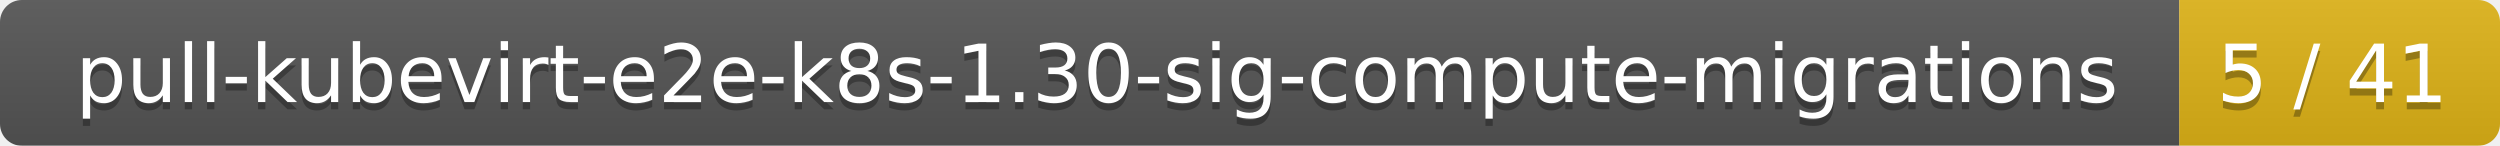
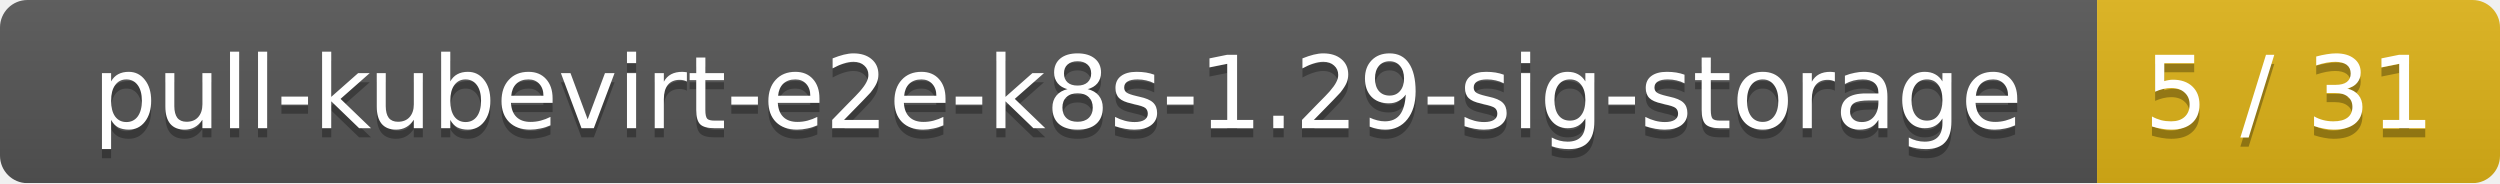
- <svg xmlns="http://www.w3.org/2000/svg" width="343" height="20">
+ <svg xmlns="http://www.w3.org/2000/svg" width="273" height="20">
  <linearGradient id="smooth" x2="0" y2="100%">
    <stop offset="0" stop-color="#bbb" stop-opacity=".1" />
    <stop offset="1" stop-opacity=".1" />
  </linearGradient>
  <mask id="round">
-     <rect width="343" height="20" rx="3" fill="#fff" />
+     <rect width="273" height="20" rx="3" fill="#fff" />
  </mask>
  <g mask="url(#round)">
-     <rect width="299" height="20" fill="#555" />
-     <rect x="299" width="44" height="20" fill="#dfb317" />
-     <rect width="343" height="20" fill="url(#smooth)" />
+     <rect width="229" height="20" fill="#555" />
+     <rect x="229" width="44" height="20" fill="#dfb317" />
+     <rect width="273" height="20" fill="url(#smooth)" />
  </g>
  <g fill="#fff" text-anchor="middle" font-family="DejaVu Sans,Verdana,Geneva,sans-serif" font-size="11">
-     <text x="150.5" y="15" fill="#010101" fill-opacity=".3">pull-kubevirt-e2e-k8s-1.30-sig-compute-migrations</text>
-     <text x="150.5" y="14">pull-kubevirt-e2e-k8s-1.30-sig-compute-migrations</text>
-     <text x="320" y="15" fill="#010101" fill-opacity=".3">5 / 41</text>
-     <text x="320" y="14">5 / 41</text>
+     <text x="115.5" y="15" fill="#010101" fill-opacity=".3">pull-kubevirt-e2e-k8s-1.29-sig-storage</text>
+     <text x="115.5" y="14">pull-kubevirt-e2e-k8s-1.29-sig-storage</text>
+     <text x="250" y="15" fill="#010101" fill-opacity=".3">5 / 31</text>
+     <text x="250" y="14">5 / 31</text>
  </g>
</svg>
